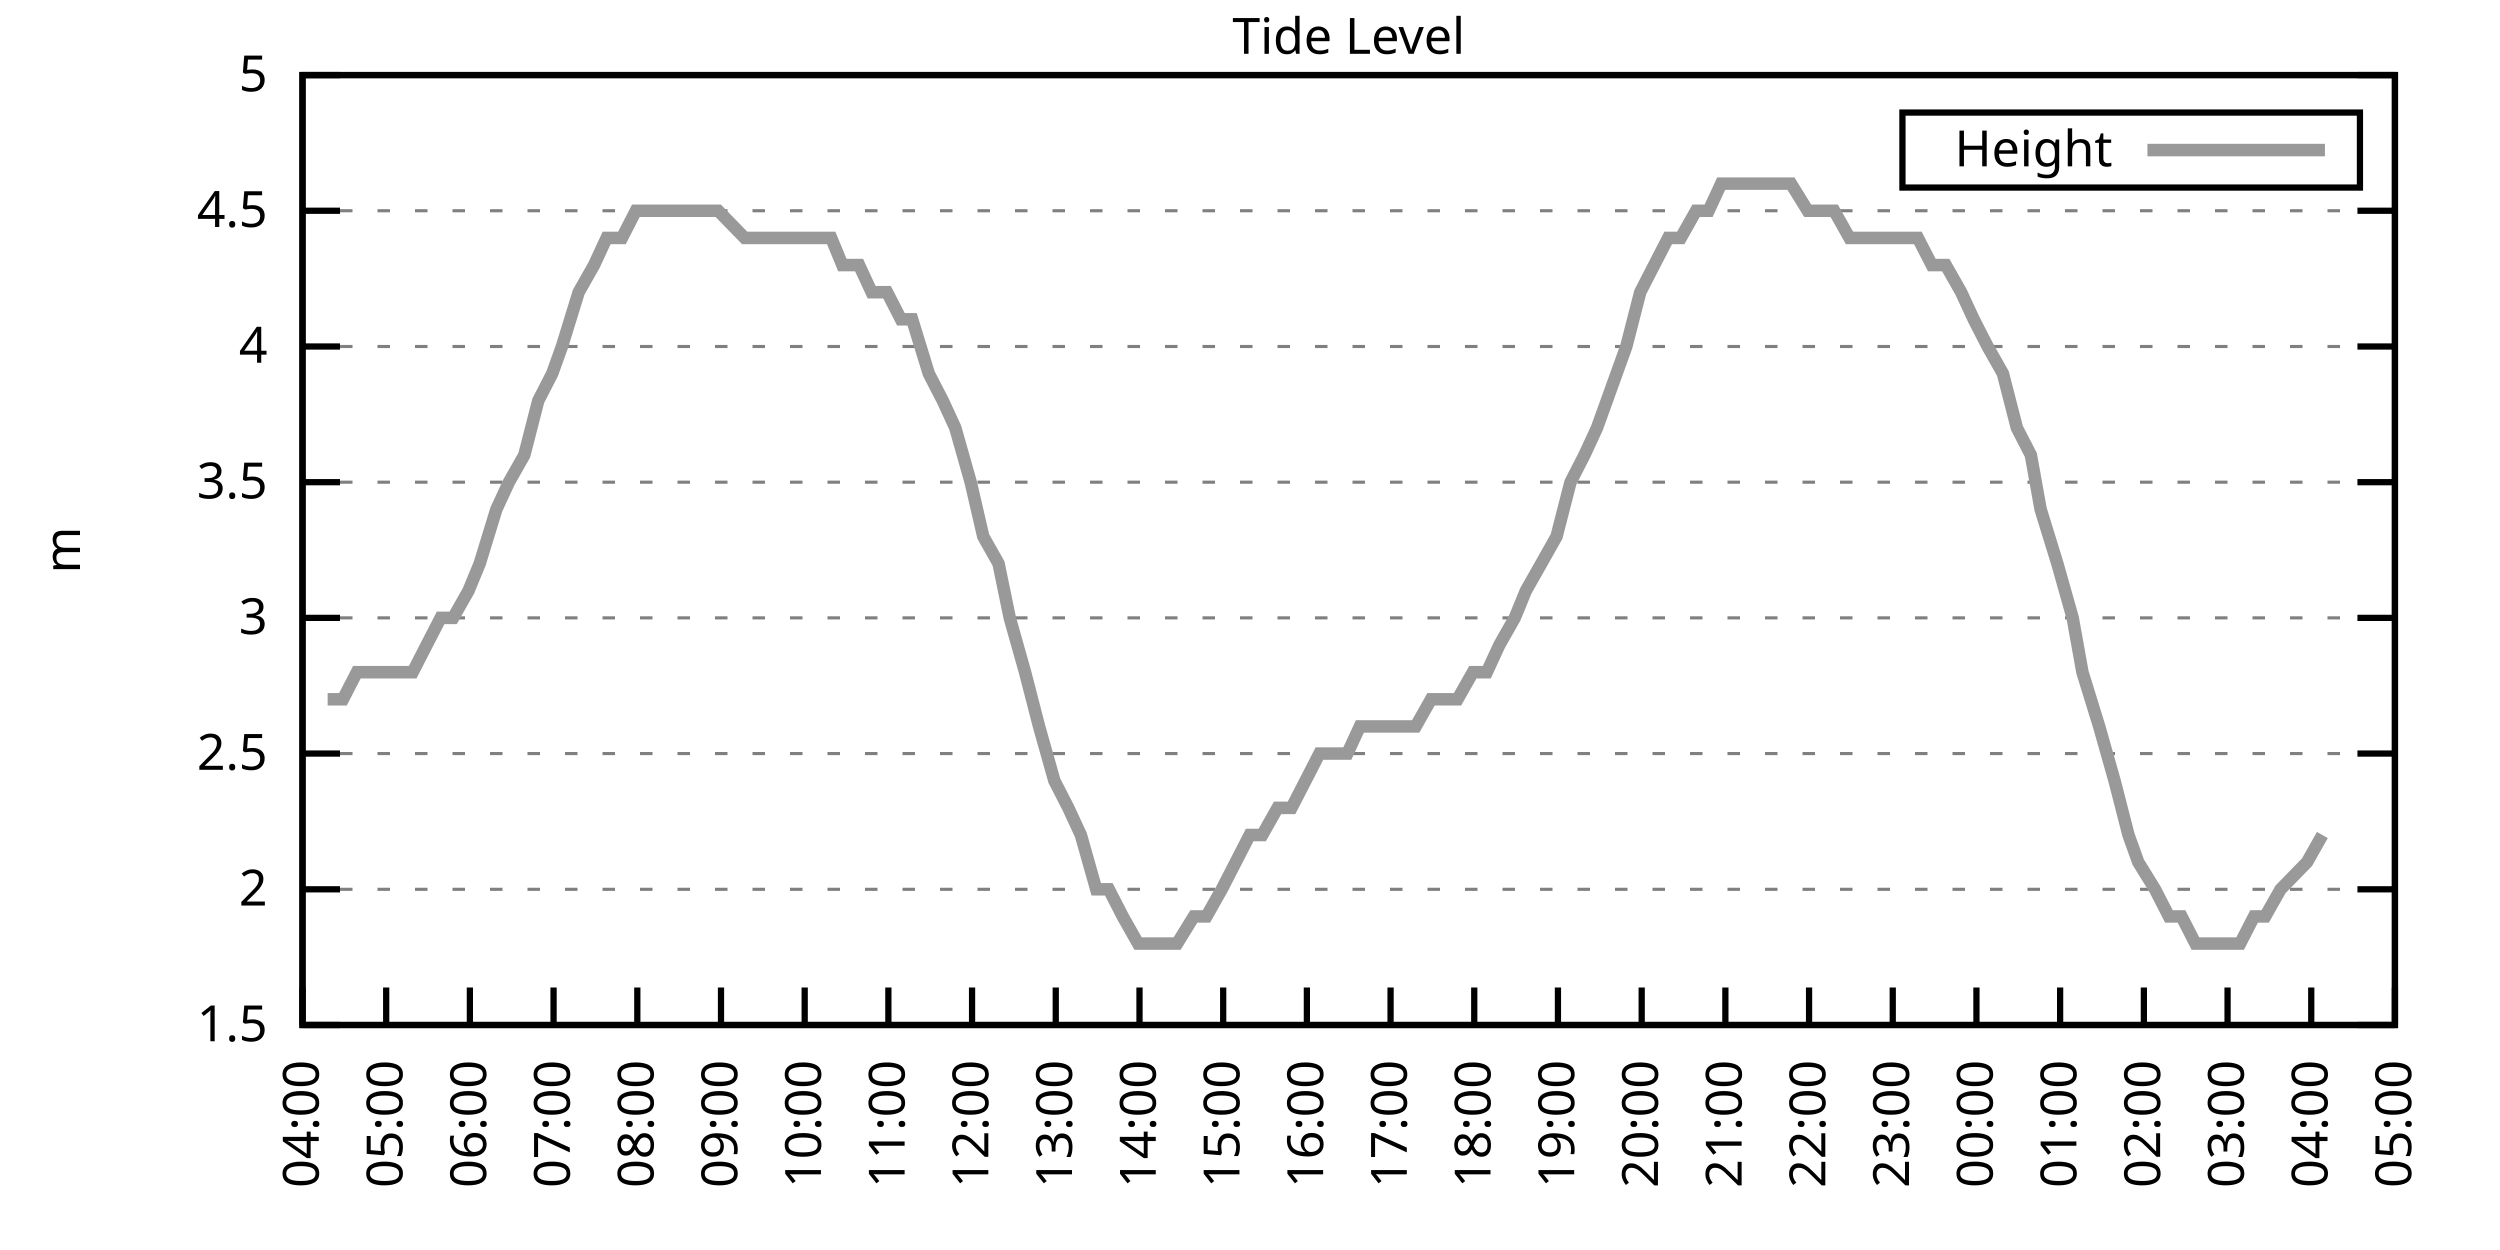
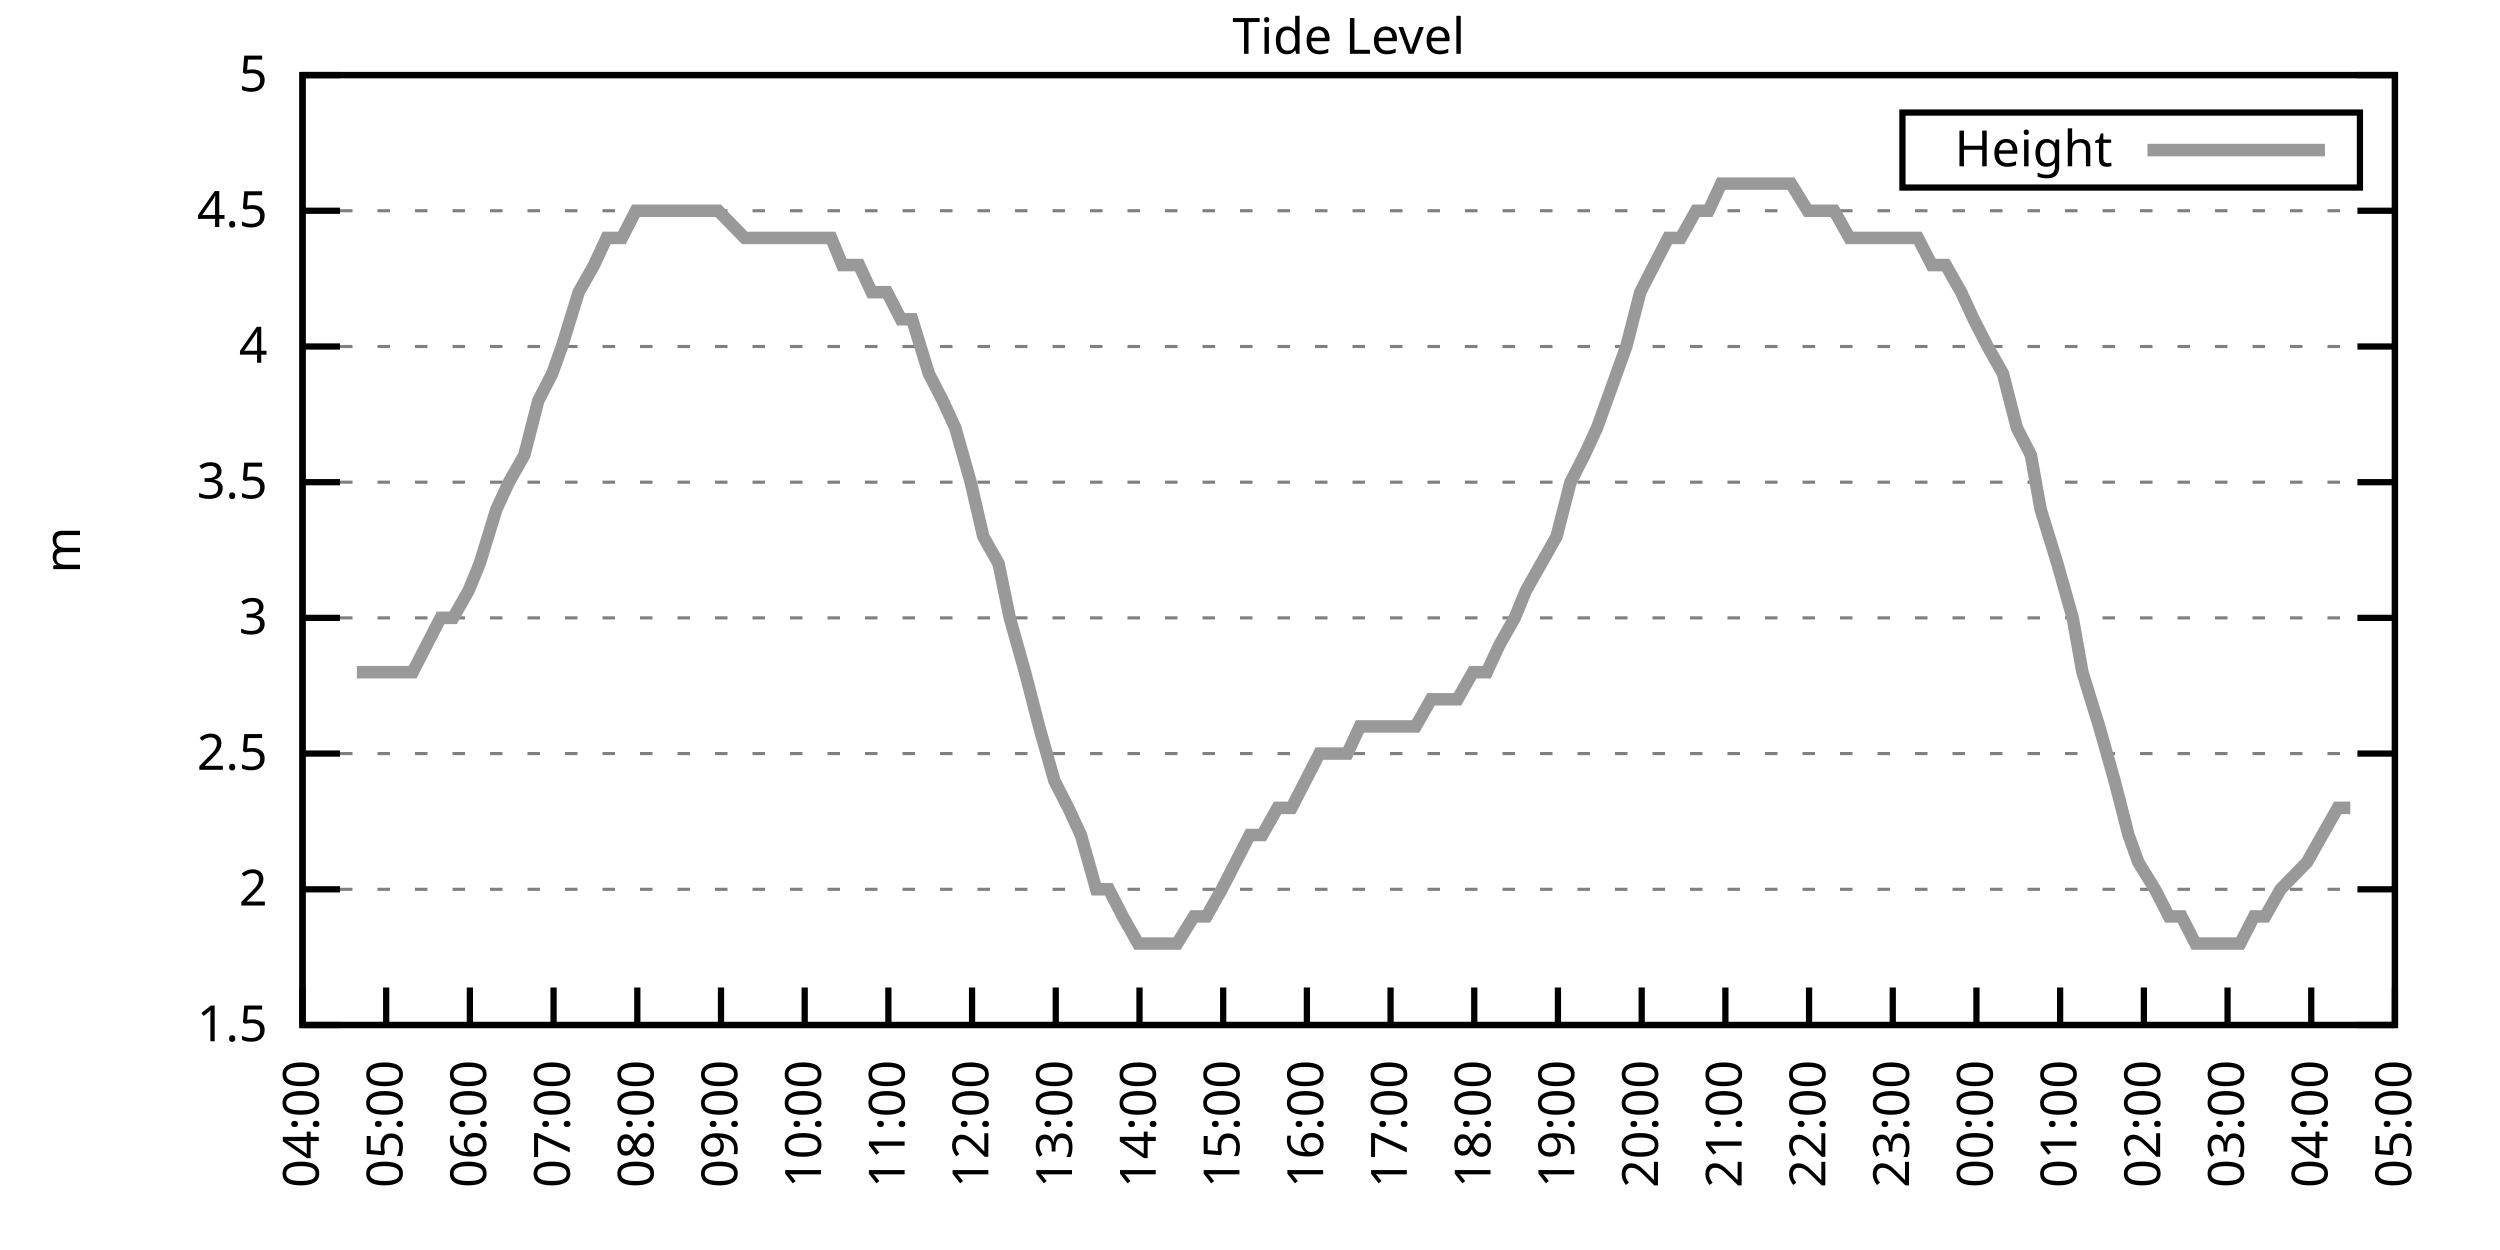
<svg xmlns="http://www.w3.org/2000/svg" xmlns:xlink="http://www.w3.org/1999/xlink" width="400" height="200" viewBox="0 0 400 200">
  <g id="gnuplot_canvas">
    <rect x="0" y="0" width="400" height="200" fill="none" />
    <defs>
      <circle id="gpDot" r="0.5" stroke-width="0.5" stroke="currentColor" />
      <path id="gpPt0" stroke-width="0.333" stroke="currentColor" d="M-1,0 h2 M0,-1 v2" />
      <path id="gpPt1" stroke-width="0.333" stroke="currentColor" d="M-1,-1 L1,1 M1,-1 L-1,1" />
      <path id="gpPt2" stroke-width="0.333" stroke="currentColor" d="M-1,0 L1,0 M0,-1 L0,1 M-1,-1 L1,1 M-1,1 L1,-1" />
      <rect id="gpPt3" stroke-width="0.333" stroke="currentColor" x="-1" y="-1" width="2" height="2" />
      <rect id="gpPt4" stroke-width="0.333" stroke="currentColor" fill="currentColor" x="-1" y="-1" width="2" height="2" />
      <circle id="gpPt5" stroke-width="0.333" stroke="currentColor" cx="0" cy="0" r="1" />
      <use xlink:href="#gpPt5" id="gpPt6" fill="currentColor" stroke="none" />
      <path id="gpPt7" stroke-width="0.333" stroke="currentColor" d="M0,-1.33 L-1.33,0.67 L1.33,0.67 z" />
      <use xlink:href="#gpPt7" id="gpPt8" fill="currentColor" stroke="none" />
      <use xlink:href="#gpPt7" id="gpPt9" stroke="currentColor" transform="rotate(180)" />
      <use xlink:href="#gpPt9" id="gpPt10" fill="currentColor" stroke="none" />
      <use xlink:href="#gpPt3" id="gpPt11" stroke="currentColor" transform="rotate(45)" />
      <use xlink:href="#gpPt11" id="gpPt12" fill="currentColor" stroke="none" />
      <path id="gpPt13" stroke-width="0.333" stroke="currentColor" d="M0,1.330 L1.265,0.411 L0.782,-1.067 L-0.782,-1.076 L-1.265,0.411 z" />
      <use xlink:href="#gpPt13" id="gpPt14" fill="currentColor" stroke="none" />
      <filter id="textbox" filterUnits="objectBoundingBox" x="0" y="0" height="1" width="1">
        <feFlood flood-color="white" flood-opacity="1" result="bgnd" />
        <feComposite in="SourceGraphic" in2="bgnd" operator="atop" />
      </filter>
      <filter id="greybox" filterUnits="objectBoundingBox" x="0" y="0" height="1" width="1">
        <feFlood flood-color="lightgrey" flood-opacity="1" result="grey" />
        <feComposite in="SourceGraphic" in2="grey" operator="atop" />
      </filter>
    </defs>
    <g fill="none" color="white" stroke="currentColor" stroke-width="1.00" stroke-linecap="butt" stroke-linejoin="miter">
</g>
    <g fill="none" color="black" stroke="currentColor" stroke-width="1.00" stroke-linecap="butt" stroke-linejoin="miter">
      <g stroke="none" shape-rendering="crispEdges">
        <polygon fill="rgb(255, 255, 255)" points="48.40,164.00 383.18,164.00 383.18,12.02 48.40,12.02 " />
      </g>
    </g>
    <g fill="none" color="black" stroke="currentColor" stroke-width="1.00" stroke-linecap="butt" stroke-linejoin="miter">
</g>
    <g fill="none" color="black" stroke="black" stroke-width="0.50" stroke-linecap="butt" stroke-linejoin="miter">
</g>
    <g fill="none" color="gray" stroke="currentColor" stroke-width="0.50" stroke-linecap="butt" stroke-linejoin="miter">
      <path stroke="gray" stroke-dasharray="2,4" class="gridline" d="M48.40,164.00 L383.19,164.00  " />
    </g>
    <g fill="none" color="gray" stroke="gray" stroke-width="1.00" stroke-linecap="butt" stroke-linejoin="miter">
</g>
    <g fill="none" color="black" stroke="currentColor" stroke-width="1.00" stroke-linecap="butt" stroke-linejoin="miter">
      <path stroke="black" d="M48.40,164.00 L54.40,164.00 M383.19,164.00 L377.19,164.00  " />
      <g transform="translate(42.80,166.60)" stroke="none" fill="black" font-family="Sans" font-size="8.00" text-anchor="end">
        <text>
          <tspan font-family="Sans"> 1.5</tspan>
        </text>
      </g>
    </g>
    <g fill="none" color="black" stroke="currentColor" stroke-width="1.00" stroke-linecap="butt" stroke-linejoin="miter">
</g>
    <g fill="none" color="black" stroke="black" stroke-width="0.50" stroke-linecap="butt" stroke-linejoin="miter">
</g>
    <g fill="none" color="gray" stroke="currentColor" stroke-width="0.50" stroke-linecap="butt" stroke-linejoin="miter">
      <path stroke="gray" stroke-dasharray="2,4" class="gridline" d="M48.40,142.29 L383.19,142.29  " />
    </g>
    <g fill="none" color="gray" stroke="gray" stroke-width="1.00" stroke-linecap="butt" stroke-linejoin="miter">
</g>
    <g fill="none" color="black" stroke="currentColor" stroke-width="1.00" stroke-linecap="butt" stroke-linejoin="miter">
      <path stroke="black" d="M48.40,142.29 L54.40,142.29 M383.19,142.29 L377.19,142.29  " />
      <g transform="translate(42.80,144.89)" stroke="none" fill="black" font-family="Sans" font-size="8.00" text-anchor="end">
        <text>
          <tspan font-family="Sans"> 2</tspan>
        </text>
      </g>
    </g>
    <g fill="none" color="black" stroke="currentColor" stroke-width="1.00" stroke-linecap="butt" stroke-linejoin="miter">
</g>
    <g fill="none" color="black" stroke="black" stroke-width="0.50" stroke-linecap="butt" stroke-linejoin="miter">
</g>
    <g fill="none" color="gray" stroke="currentColor" stroke-width="0.50" stroke-linecap="butt" stroke-linejoin="miter">
      <path stroke="gray" stroke-dasharray="2,4" class="gridline" d="M48.40,120.57 L383.19,120.57  " />
    </g>
    <g fill="none" color="gray" stroke="gray" stroke-width="1.00" stroke-linecap="butt" stroke-linejoin="miter">
</g>
    <g fill="none" color="black" stroke="currentColor" stroke-width="1.00" stroke-linecap="butt" stroke-linejoin="miter">
      <path stroke="black" d="M48.40,120.57 L54.40,120.57 M383.19,120.57 L377.19,120.57  " />
      <g transform="translate(42.80,123.17)" stroke="none" fill="black" font-family="Sans" font-size="8.00" text-anchor="end">
        <text>
          <tspan font-family="Sans"> 2.5</tspan>
        </text>
      </g>
    </g>
    <g fill="none" color="black" stroke="currentColor" stroke-width="1.00" stroke-linecap="butt" stroke-linejoin="miter">
</g>
    <g fill="none" color="black" stroke="black" stroke-width="0.50" stroke-linecap="butt" stroke-linejoin="miter">
</g>
    <g fill="none" color="gray" stroke="currentColor" stroke-width="0.50" stroke-linecap="butt" stroke-linejoin="miter">
      <path stroke="gray" stroke-dasharray="2,4" class="gridline" d="M48.40,98.86 L383.19,98.86  " />
    </g>
    <g fill="none" color="gray" stroke="gray" stroke-width="1.00" stroke-linecap="butt" stroke-linejoin="miter">
</g>
    <g fill="none" color="black" stroke="currentColor" stroke-width="1.00" stroke-linecap="butt" stroke-linejoin="miter">
      <path stroke="black" d="M48.40,98.86 L54.40,98.86 M383.19,98.86 L377.19,98.86  " />
      <g transform="translate(42.80,101.46)" stroke="none" fill="black" font-family="Sans" font-size="8.00" text-anchor="end">
        <text>
          <tspan font-family="Sans"> 3</tspan>
        </text>
      </g>
    </g>
    <g fill="none" color="black" stroke="currentColor" stroke-width="1.00" stroke-linecap="butt" stroke-linejoin="miter">
</g>
    <g fill="none" color="black" stroke="black" stroke-width="0.50" stroke-linecap="butt" stroke-linejoin="miter">
</g>
    <g fill="none" color="gray" stroke="currentColor" stroke-width="0.50" stroke-linecap="butt" stroke-linejoin="miter">
      <path stroke="gray" stroke-dasharray="2,4" class="gridline" d="M48.40,77.15 L383.19,77.15  " />
    </g>
    <g fill="none" color="gray" stroke="gray" stroke-width="1.00" stroke-linecap="butt" stroke-linejoin="miter">
</g>
    <g fill="none" color="black" stroke="currentColor" stroke-width="1.00" stroke-linecap="butt" stroke-linejoin="miter">
      <path stroke="black" d="M48.40,77.15 L54.40,77.15 M383.19,77.15 L377.19,77.15  " />
      <g transform="translate(42.80,79.75)" stroke="none" fill="black" font-family="Sans" font-size="8.00" text-anchor="end">
        <text>
          <tspan font-family="Sans"> 3.5</tspan>
        </text>
      </g>
    </g>
    <g fill="none" color="black" stroke="currentColor" stroke-width="1.00" stroke-linecap="butt" stroke-linejoin="miter">
</g>
    <g fill="none" color="black" stroke="black" stroke-width="0.50" stroke-linecap="butt" stroke-linejoin="miter">
</g>
    <g fill="none" color="gray" stroke="currentColor" stroke-width="0.50" stroke-linecap="butt" stroke-linejoin="miter">
      <path stroke="gray" stroke-dasharray="2,4" class="gridline" d="M48.40,55.44 L383.19,55.44  " />
    </g>
    <g fill="none" color="gray" stroke="gray" stroke-width="1.00" stroke-linecap="butt" stroke-linejoin="miter">
</g>
    <g fill="none" color="black" stroke="currentColor" stroke-width="1.00" stroke-linecap="butt" stroke-linejoin="miter">
      <path stroke="black" d="M48.40,55.44 L54.40,55.44 M383.19,55.44 L377.19,55.44  " />
      <g transform="translate(42.80,58.04)" stroke="none" fill="black" font-family="Sans" font-size="8.00" text-anchor="end">
        <text>
          <tspan font-family="Sans"> 4</tspan>
        </text>
      </g>
    </g>
    <g fill="none" color="black" stroke="currentColor" stroke-width="1.00" stroke-linecap="butt" stroke-linejoin="miter">
</g>
    <g fill="none" color="black" stroke="black" stroke-width="0.50" stroke-linecap="butt" stroke-linejoin="miter">
</g>
    <g fill="none" color="gray" stroke="currentColor" stroke-width="0.50" stroke-linecap="butt" stroke-linejoin="miter">
      <path stroke="gray" stroke-dasharray="2,4" class="gridline" d="M48.40,33.72 L383.19,33.72  " />
    </g>
    <g fill="none" color="gray" stroke="gray" stroke-width="1.00" stroke-linecap="butt" stroke-linejoin="miter">
</g>
    <g fill="none" color="black" stroke="currentColor" stroke-width="1.00" stroke-linecap="butt" stroke-linejoin="miter">
      <path stroke="black" d="M48.40,33.72 L54.40,33.72 M383.19,33.72 L377.19,33.72  " />
      <g transform="translate(42.80,36.32)" stroke="none" fill="black" font-family="Sans" font-size="8.00" text-anchor="end">
        <text>
          <tspan font-family="Sans"> 4.5</tspan>
        </text>
      </g>
    </g>
    <g fill="none" color="black" stroke="currentColor" stroke-width="1.00" stroke-linecap="butt" stroke-linejoin="miter">
</g>
    <g fill="none" color="black" stroke="black" stroke-width="0.50" stroke-linecap="butt" stroke-linejoin="miter">
</g>
    <g fill="none" color="gray" stroke="currentColor" stroke-width="0.50" stroke-linecap="butt" stroke-linejoin="miter">
      <path stroke="gray" stroke-dasharray="2,4" class="gridline" d="M48.40,12.01 L383.19,12.01  " />
    </g>
    <g fill="none" color="gray" stroke="gray" stroke-width="1.00" stroke-linecap="butt" stroke-linejoin="miter">
</g>
    <g fill="none" color="black" stroke="currentColor" stroke-width="1.00" stroke-linecap="butt" stroke-linejoin="miter">
      <path stroke="black" d="M48.40,12.01 L54.40,12.01 M383.19,12.01 L377.19,12.01  " />
      <g transform="translate(42.80,14.61)" stroke="none" fill="black" font-family="Sans" font-size="8.00" text-anchor="end">
        <text>
          <tspan font-family="Sans"> 5</tspan>
        </text>
      </g>
    </g>
    <g fill="none" color="black" stroke="currentColor" stroke-width="1.00" stroke-linecap="butt" stroke-linejoin="miter">
      <path stroke="black" d="M48.40,164.00 L48.40,158.00  " />
      <g transform="translate(51.00,169.60) rotate(270.00)" stroke="none" fill="black" font-family="Sans" font-size="8.00" text-anchor="end">
        <text>
          <tspan font-family="Sans">04:00</tspan>
        </text>
      </g>
    </g>
    <g fill="none" color="black" stroke="currentColor" stroke-width="1.00" stroke-linecap="butt" stroke-linejoin="miter">
      <path stroke="black" d="M61.79,164.00 L61.79,158.00  " />
      <g transform="translate(64.39,169.60) rotate(270.00)" stroke="none" fill="black" font-family="Sans" font-size="8.00" text-anchor="end">
        <text>
          <tspan font-family="Sans">05:00</tspan>
        </text>
      </g>
    </g>
    <g fill="none" color="black" stroke="currentColor" stroke-width="1.00" stroke-linecap="butt" stroke-linejoin="miter">
      <path stroke="black" d="M75.18,164.00 L75.18,158.00  " />
      <g transform="translate(77.78,169.60) rotate(270.00)" stroke="none" fill="black" font-family="Sans" font-size="8.00" text-anchor="end">
        <text>
          <tspan font-family="Sans">06:00</tspan>
        </text>
      </g>
    </g>
    <g fill="none" color="black" stroke="currentColor" stroke-width="1.00" stroke-linecap="butt" stroke-linejoin="miter">
      <path stroke="black" d="M88.57,164.00 L88.57,158.00  " />
      <g transform="translate(91.17,169.60) rotate(270.00)" stroke="none" fill="black" font-family="Sans" font-size="8.00" text-anchor="end">
        <text>
          <tspan font-family="Sans">07:00</tspan>
        </text>
      </g>
    </g>
    <g fill="none" color="black" stroke="currentColor" stroke-width="1.00" stroke-linecap="butt" stroke-linejoin="miter">
      <path stroke="black" d="M101.97,164.00 L101.97,158.00  " />
      <g transform="translate(104.57,169.60) rotate(270.00)" stroke="none" fill="black" font-family="Sans" font-size="8.00" text-anchor="end">
        <text>
          <tspan font-family="Sans">08:00</tspan>
        </text>
      </g>
    </g>
    <g fill="none" color="black" stroke="currentColor" stroke-width="1.00" stroke-linecap="butt" stroke-linejoin="miter">
      <path stroke="black" d="M115.36,164.00 L115.36,158.00  " />
      <g transform="translate(117.96,169.60) rotate(270.00)" stroke="none" fill="black" font-family="Sans" font-size="8.00" text-anchor="end">
        <text>
          <tspan font-family="Sans">09:00</tspan>
        </text>
      </g>
    </g>
    <g fill="none" color="black" stroke="currentColor" stroke-width="1.00" stroke-linecap="butt" stroke-linejoin="miter">
      <path stroke="black" d="M128.75,164.00 L128.75,158.00  " />
      <g transform="translate(131.35,169.60) rotate(270.00)" stroke="none" fill="black" font-family="Sans" font-size="8.00" text-anchor="end">
        <text>
          <tspan font-family="Sans">10:00</tspan>
        </text>
      </g>
    </g>
    <g fill="none" color="black" stroke="currentColor" stroke-width="1.00" stroke-linecap="butt" stroke-linejoin="miter">
      <path stroke="black" d="M142.14,164.00 L142.14,158.00  " />
      <g transform="translate(144.74,169.60) rotate(270.00)" stroke="none" fill="black" font-family="Sans" font-size="8.00" text-anchor="end">
        <text>
          <tspan font-family="Sans">11:00</tspan>
        </text>
      </g>
    </g>
    <g fill="none" color="black" stroke="currentColor" stroke-width="1.00" stroke-linecap="butt" stroke-linejoin="miter">
      <path stroke="black" d="M155.53,164.00 L155.53,158.00  " />
      <g transform="translate(158.13,169.60) rotate(270.00)" stroke="none" fill="black" font-family="Sans" font-size="8.00" text-anchor="end">
        <text>
          <tspan font-family="Sans">12:00</tspan>
        </text>
      </g>
    </g>
    <g fill="none" color="black" stroke="currentColor" stroke-width="1.00" stroke-linecap="butt" stroke-linejoin="miter">
      <path stroke="black" d="M168.92,164.00 L168.92,158.00  " />
      <g transform="translate(171.52,169.60) rotate(270.00)" stroke="none" fill="black" font-family="Sans" font-size="8.00" text-anchor="end">
        <text>
          <tspan font-family="Sans">13:00</tspan>
        </text>
      </g>
    </g>
    <g fill="none" color="black" stroke="currentColor" stroke-width="1.00" stroke-linecap="butt" stroke-linejoin="miter">
      <path stroke="black" d="M182.32,164.00 L182.32,158.00  " />
      <g transform="translate(184.92,169.60) rotate(270.00)" stroke="none" fill="black" font-family="Sans" font-size="8.00" text-anchor="end">
        <text>
          <tspan font-family="Sans">14:00</tspan>
        </text>
      </g>
    </g>
    <g fill="none" color="black" stroke="currentColor" stroke-width="1.00" stroke-linecap="butt" stroke-linejoin="miter">
      <path stroke="black" d="M195.71,164.00 L195.71,158.00  " />
      <g transform="translate(198.31,169.60) rotate(270.00)" stroke="none" fill="black" font-family="Sans" font-size="8.00" text-anchor="end">
        <text>
          <tspan font-family="Sans">15:00</tspan>
        </text>
      </g>
    </g>
    <g fill="none" color="black" stroke="currentColor" stroke-width="1.00" stroke-linecap="butt" stroke-linejoin="miter">
      <path stroke="black" d="M209.10,164.00 L209.10,158.00  " />
      <g transform="translate(211.70,169.60) rotate(270.00)" stroke="none" fill="black" font-family="Sans" font-size="8.00" text-anchor="end">
        <text>
          <tspan font-family="Sans">16:00</tspan>
        </text>
      </g>
    </g>
    <g fill="none" color="black" stroke="currentColor" stroke-width="1.00" stroke-linecap="butt" stroke-linejoin="miter">
      <path stroke="black" d="M222.49,164.00 L222.49,158.00  " />
      <g transform="translate(225.09,169.60) rotate(270.00)" stroke="none" fill="black" font-family="Sans" font-size="8.00" text-anchor="end">
        <text>
          <tspan font-family="Sans">17:00</tspan>
        </text>
      </g>
    </g>
    <g fill="none" color="black" stroke="currentColor" stroke-width="1.00" stroke-linecap="butt" stroke-linejoin="miter">
      <path stroke="black" d="M235.88,164.00 L235.88,158.00  " />
      <g transform="translate(238.48,169.60) rotate(270.00)" stroke="none" fill="black" font-family="Sans" font-size="8.00" text-anchor="end">
        <text>
          <tspan font-family="Sans">18:00</tspan>
        </text>
      </g>
    </g>
    <g fill="none" color="black" stroke="currentColor" stroke-width="1.00" stroke-linecap="butt" stroke-linejoin="miter">
      <path stroke="black" d="M249.27,164.00 L249.27,158.00  " />
      <g transform="translate(251.87,169.60) rotate(270.00)" stroke="none" fill="black" font-family="Sans" font-size="8.00" text-anchor="end">
        <text>
          <tspan font-family="Sans">19:00</tspan>
        </text>
      </g>
    </g>
    <g fill="none" color="black" stroke="currentColor" stroke-width="1.00" stroke-linecap="butt" stroke-linejoin="miter">
      <path stroke="black" d="M262.67,164.00 L262.67,158.00  " />
      <g transform="translate(265.27,169.60) rotate(270.00)" stroke="none" fill="black" font-family="Sans" font-size="8.00" text-anchor="end">
        <text>
          <tspan font-family="Sans">20:00</tspan>
        </text>
      </g>
    </g>
    <g fill="none" color="black" stroke="currentColor" stroke-width="1.00" stroke-linecap="butt" stroke-linejoin="miter">
      <path stroke="black" d="M276.06,164.00 L276.06,158.00  " />
      <g transform="translate(278.66,169.60) rotate(270.00)" stroke="none" fill="black" font-family="Sans" font-size="8.00" text-anchor="end">
        <text>
          <tspan font-family="Sans">21:00</tspan>
        </text>
      </g>
    </g>
    <g fill="none" color="black" stroke="currentColor" stroke-width="1.00" stroke-linecap="butt" stroke-linejoin="miter">
      <path stroke="black" d="M289.45,164.00 L289.45,158.00  " />
      <g transform="translate(292.05,169.60) rotate(270.00)" stroke="none" fill="black" font-family="Sans" font-size="8.00" text-anchor="end">
        <text>
          <tspan font-family="Sans">22:00</tspan>
        </text>
      </g>
    </g>
    <g fill="none" color="black" stroke="currentColor" stroke-width="1.00" stroke-linecap="butt" stroke-linejoin="miter">
      <path stroke="black" d="M302.84,164.00 L302.84,158.00  " />
      <g transform="translate(305.44,169.60) rotate(270.00)" stroke="none" fill="black" font-family="Sans" font-size="8.00" text-anchor="end">
        <text>
          <tspan font-family="Sans">23:00</tspan>
        </text>
      </g>
    </g>
    <g fill="none" color="black" stroke="currentColor" stroke-width="1.00" stroke-linecap="butt" stroke-linejoin="miter">
      <path stroke="black" d="M316.23,164.00 L316.23,158.00  " />
      <g transform="translate(318.83,169.60) rotate(270.00)" stroke="none" fill="black" font-family="Sans" font-size="8.00" text-anchor="end">
        <text>
          <tspan font-family="Sans">00:00</tspan>
        </text>
      </g>
    </g>
    <g fill="none" color="black" stroke="currentColor" stroke-width="1.00" stroke-linecap="butt" stroke-linejoin="miter">
      <path stroke="black" d="M329.62,164.00 L329.62,158.00  " />
      <g transform="translate(332.22,169.60) rotate(270.00)" stroke="none" fill="black" font-family="Sans" font-size="8.00" text-anchor="end">
        <text>
          <tspan font-family="Sans">01:00</tspan>
        </text>
      </g>
    </g>
    <g fill="none" color="black" stroke="currentColor" stroke-width="1.00" stroke-linecap="butt" stroke-linejoin="miter">
      <path stroke="black" d="M343.02,164.00 L343.02,158.00  " />
      <g transform="translate(345.62,169.60) rotate(270.00)" stroke="none" fill="black" font-family="Sans" font-size="8.00" text-anchor="end">
        <text>
          <tspan font-family="Sans">02:00</tspan>
        </text>
      </g>
    </g>
    <g fill="none" color="black" stroke="currentColor" stroke-width="1.00" stroke-linecap="butt" stroke-linejoin="miter">
      <path stroke="black" d="M356.41,164.00 L356.41,158.00  " />
      <g transform="translate(359.01,169.60) rotate(270.00)" stroke="none" fill="black" font-family="Sans" font-size="8.00" text-anchor="end">
        <text>
          <tspan font-family="Sans">03:00</tspan>
        </text>
      </g>
    </g>
    <g fill="none" color="black" stroke="currentColor" stroke-width="1.00" stroke-linecap="butt" stroke-linejoin="miter">
      <path stroke="black" d="M369.80,164.00 L369.80,158.00  " />
      <g transform="translate(372.40,169.60) rotate(270.00)" stroke="none" fill="black" font-family="Sans" font-size="8.00" text-anchor="end">
        <text>
          <tspan font-family="Sans">04:00</tspan>
        </text>
      </g>
    </g>
    <g fill="none" color="black" stroke="currentColor" stroke-width="1.00" stroke-linecap="butt" stroke-linejoin="miter">
      <path stroke="black" d="M383.19,164.00 L383.19,158.00  " />
      <g transform="translate(385.79,169.60) rotate(270.00)" stroke="none" fill="black" font-family="Sans" font-size="8.00" text-anchor="end">
        <text>
          <tspan font-family="Sans">05:00</tspan>
        </text>
      </g>
    </g>
    <g fill="none" color="black" stroke="currentColor" stroke-width="1.00" stroke-linecap="butt" stroke-linejoin="miter">
</g>
    <g fill="none" color="black" stroke="currentColor" stroke-width="1.00" stroke-linecap="butt" stroke-linejoin="miter">
      <path stroke="black" d="M48.40,12.01 L48.40,164.00 L383.19,164.00 L383.19,12.01 L48.40,12.01 Z  " />
    </g>
    <g fill="none" color="black" stroke="currentColor" stroke-width="1.00" stroke-linecap="butt" stroke-linejoin="miter">
</g>
    <g fill="none" color="black" stroke="currentColor" stroke-width="1.00" stroke-linecap="butt" stroke-linejoin="miter">
      <path stroke="black" d="M304.39,30.01 L304.39,18.01 L377.59,18.01 L377.59,30.01 L304.39,30.01 Z  " />
    </g>
    <g id="Tide_level_plot_1">
      <g fill="none" color="white" stroke="black" stroke-width="2.00" stroke-linecap="butt" stroke-linejoin="miter">
</g>
      <g fill="none" color="black" stroke="currentColor" stroke-width="2.00" stroke-linecap="butt" stroke-linejoin="miter">
        <g transform="translate(337.99,26.61)" stroke="none" fill="black" font-family="Sans" font-size="8.00" text-anchor="end">
          <text>
            <tspan font-family="Sans">Height</tspan>
          </text>
        </g>
      </g>
      <g fill="none" color="black" stroke="currentColor" stroke-width="2.00" stroke-linecap="butt" stroke-linejoin="miter">
-         <path stroke="rgb(153, 153, 153)" d="M343.59,24.01 L371.99,24.01 M52.42,111.89 L54.87,111.89 L57.10,107.55 L59.11,107.55 L61.57,107.55 L63.80,107.55   L66.03,107.55 L68.26,103.20 L70.50,98.86 L72.50,98.86 L74.96,94.52 L76.75,90.18 L79.42,81.49 L81.43,77.15   L83.89,72.81 L86.12,64.12 L88.35,59.78 L89.91,55.44 L92.59,46.75 L95.05,42.41 L97.06,38.07 L99.51,38.07   L101.74,33.72 L103.75,33.72 L106.21,33.72 L108.44,33.72 L110.22,33.72 L112.90,33.72 L114.91,33.72 L119.15,38.07   L121.83,38.07 L123.84,38.07 L126.29,38.07 L128.53,38.07 L130.54,38.07 L132.99,38.07 L134.78,42.41 L137.45,42.41   L139.46,46.75 L141.92,46.75 L144.15,51.09 L145.94,51.09 L148.61,59.78 L150.85,64.12 L152.85,68.46 L155.31,77.15   L157.32,85.83 L159.77,90.18 L161.56,98.86 L164.01,107.55 L166.25,116.23 L168.70,124.92 L170.93,129.26 L172.94,133.60   L175.40,142.29 L177.41,142.29 L179.64,146.63 L182.09,150.97 L183.88,150.97 L186.33,150.97 L188.34,150.97 L191.02,146.63   L193.03,146.63 L195.48,142.29 L197.72,137.94 L199.95,133.60 L201.96,133.60 L204.41,129.26 L206.64,129.26 L208.88,124.92   L211.11,120.57 L213.34,120.57 L215.57,120.57 L217.58,116.23 L220.04,116.23 L222.04,116.23 L224.28,116.23 L226.51,116.23   L228.96,111.89 L231.20,111.89 L233.20,111.89 L235.66,107.55 L237.89,107.55 L239.90,103.20 L242.36,98.86 L244.14,94.52   L246.60,90.18 L249.05,85.83 L251.28,77.15 L253.51,72.81 L255.52,68.46 L260.21,55.44 L262.44,46.75 L264.67,42.41   L266.91,38.07 L268.92,38.07 L271.37,33.72 L273.38,33.72 L275.39,29.38 L278.07,29.38 L280.30,29.38 L282.53,29.38   L284.54,29.38 L286.55,29.38 L289.23,33.72 L291.01,33.72 L293.47,33.72 L295.92,38.07 L298.15,38.07 L300.16,38.07   L302.39,38.07 L304.85,38.07 L306.86,38.07 L309.09,42.41 L311.32,42.41 L313.78,46.75 L315.79,51.09 L318.02,55.44   L320.47,59.78 L322.70,68.46 L324.94,72.81 L326.50,81.49 L329.18,90.18 L331.63,98.86 L333.19,107.55 L335.87,116.23   L338.33,124.92 L340.56,133.60 L342.12,137.94 L344.80,142.29 L347.03,146.63 L349.04,146.63 L351.27,150.97 L353.95,150.97   L355.74,150.97 L358.42,150.97 L360.65,146.63 L362.43,146.63 L364.89,142.29 L369.13,137.94 L371.58,133.60  " />
+         <path stroke="rgb(153, 153, 153)" d="M343.59,24.01 L371.99,24.01 M57.10,107.55 L59.11,107.55 L61.57,107.55 L63.80,107.55 L66.03,107.55 L68.26,103.20   L70.50,98.86 L72.50,98.86 L74.96,94.52 L76.75,90.18 L79.42,81.49 L81.43,77.15 L83.89,72.81 L86.12,64.12   L88.35,59.78 L89.91,55.44 L92.59,46.75 L95.05,42.41 L97.06,38.07 L99.51,38.07 L101.74,33.72 L103.75,33.72   L106.21,33.72 L108.44,33.72 L110.22,33.72 L112.90,33.72 L114.91,33.72 L119.15,38.07 L121.83,38.07 L123.84,38.07   L126.29,38.07 L128.53,38.07 L130.54,38.07 L132.99,38.07 L134.78,42.41 L137.45,42.41 L139.46,46.75 L141.92,46.75   L144.15,51.09 L145.94,51.09 L148.61,59.78 L150.85,64.12 L152.85,68.46 L155.31,77.15 L157.32,85.83 L159.77,90.18   L161.56,98.86 L164.01,107.55 L166.25,116.23 L168.70,124.92 L170.93,129.26 L172.94,133.60 L175.40,142.29 L177.41,142.29   L179.64,146.63 L182.09,150.97 L183.88,150.97 L186.33,150.97 L188.34,150.97 L191.02,146.63 L193.03,146.63 L195.48,142.29   L197.72,137.94 L199.95,133.60 L201.96,133.60 L204.41,129.26 L206.64,129.26 L208.88,124.92 L211.11,120.57 L213.34,120.57   L215.57,120.57 L217.58,116.23 L220.04,116.23 L222.04,116.23 L224.28,116.23 L226.51,116.23 L228.96,111.89 L231.20,111.89   L233.20,111.89 L235.66,107.55 L237.89,107.55 L239.90,103.20 L242.36,98.86 L244.14,94.52 L246.60,90.18 L249.05,85.83   L251.28,77.15 L253.51,72.81 L255.52,68.46 L260.21,55.44 L262.44,46.75 L264.67,42.41 L266.91,38.07 L268.92,38.07   L271.37,33.72 L273.38,33.72 L275.39,29.38 L278.07,29.38 L280.30,29.38 L282.53,29.38 L284.54,29.38 L286.55,29.38   L289.23,33.72 L291.01,33.72 L293.47,33.72 L295.92,38.07 L298.15,38.07 L300.16,38.07 L302.39,38.07 L304.85,38.07   L306.86,38.07 L309.09,42.41 L311.32,42.41 L313.78,46.75 L315.79,51.09 L318.02,55.44 L320.47,59.78 L322.70,68.46   L324.94,72.81 L326.50,81.49 L329.18,90.18 L331.63,98.86 L333.19,107.55 L335.87,116.23 L338.33,124.92 L340.56,133.60   L342.12,137.94 L344.80,142.29 L347.03,146.63 L349.04,146.63 L351.27,150.97 L353.95,150.97 L355.74,150.97 L358.42,150.97   L360.65,146.63 L362.43,146.63 L364.89,142.29 L369.13,137.94 L371.58,133.60 L374.04,129.26 L376.05,129.26  " />
      </g>
    </g>
    <g fill="none" color="black" stroke="currentColor" stroke-width="2.00" stroke-linecap="butt" stroke-linejoin="miter">
</g>
    <g fill="none" color="black" stroke="black" stroke-width="1.00" stroke-linecap="butt" stroke-linejoin="miter">
</g>
    <g fill="none" color="black" stroke="currentColor" stroke-width="1.00" stroke-linecap="butt" stroke-linejoin="miter">
      <path stroke="black" d="M48.40,12.01 L48.40,164.00 L383.19,164.00 L383.19,12.01 L48.40,12.01 Z  " />
      <g transform="translate(12.80,88.01) rotate(270.00)" stroke="none" fill="black" font-family="Sans" font-size="8.00" text-anchor="middle">
        <text>
          <tspan font-family="Sans">m</tspan>
        </text>
      </g>
    </g>
    <g fill="none" color="black" stroke="currentColor" stroke-width="1.00" stroke-linecap="butt" stroke-linejoin="miter">
</g>
    <g fill="none" color="black" stroke="currentColor" stroke-width="1.00" stroke-linecap="butt" stroke-linejoin="miter">
      <g transform="translate(215.79,8.61)" stroke="none" fill="black" font-family="Sans" font-size="8.00" text-anchor="middle">
        <text>
          <tspan font-family="Sans">Tide Level</tspan>
        </text>
      </g>
    </g>
    <g fill="none" color="black" stroke="currentColor" stroke-width="1.00" stroke-linecap="butt" stroke-linejoin="miter">
</g>
  </g>
</svg>
